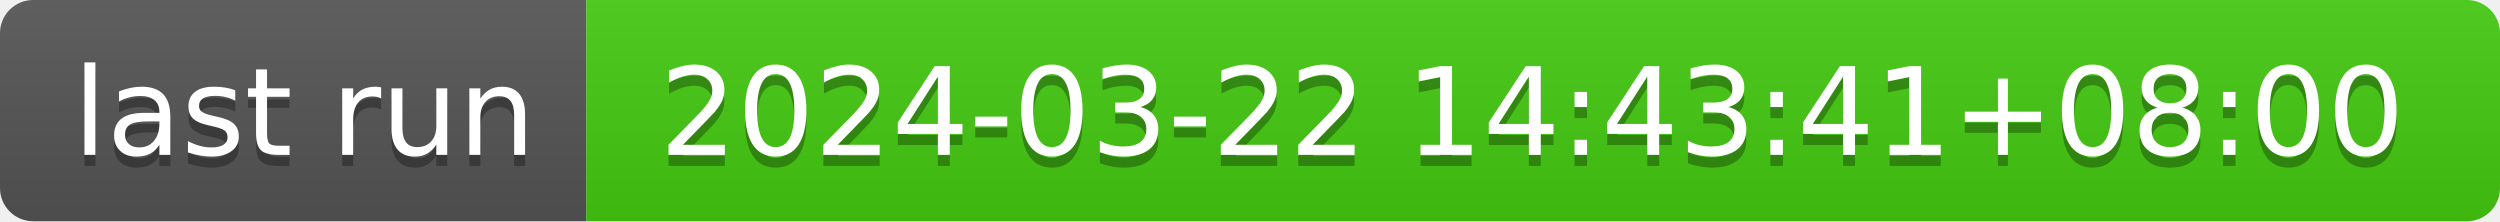
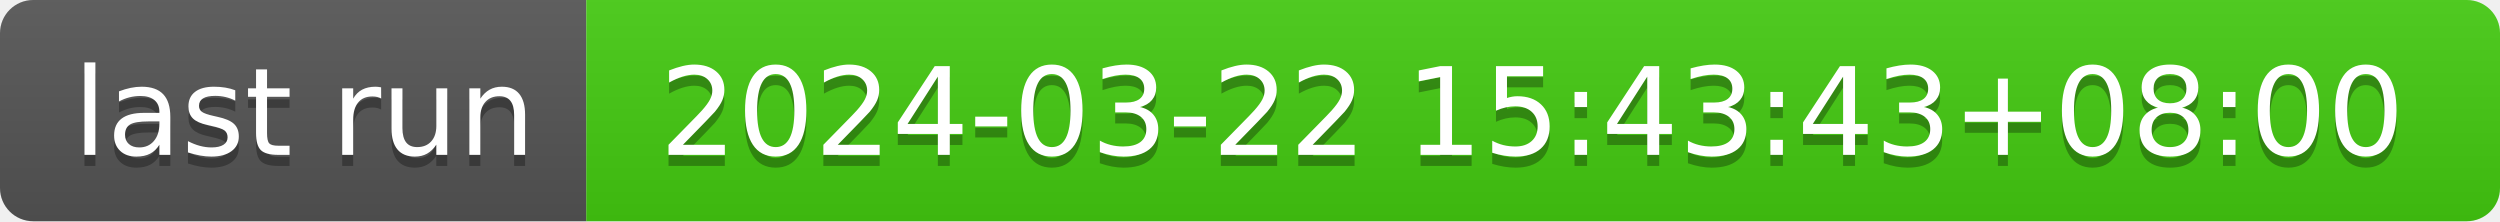
- <svg xmlns="http://www.w3.org/2000/svg" width="226" height="20" role="img" aria-label="last run: 2024-03-22 14:43:41+08:00">
+ <svg xmlns="http://www.w3.org/2000/svg" width="226" height="20" role="img" aria-label="last run: 2024-03-22 15:43:43+08:00">
  <linearGradient id="s" x2="0" y2="100%">
    <stop offset="0" stop-color="#bbb" stop-opacity=".1" />
    <stop offset="1" stop-opacity=".1" />
  </linearGradient>
  <clipPath id="r">
    <rect width="226" height="20" rx="3" fill="#fff" />
  </clipPath>
  <g clip-path="url(#r)">
    <rect width="53" height="20" fill="#555" />
    <rect x="53" width="173" height="20" fill="#4c1" />
    <rect width="226" height="20" fill="url(#s)" />
  </g>
  <g fill="#fff" text-anchor="middle" font-family="Verdana,Geneva,DejaVu Sans,sans-serif" text-rendering="geometricPrecision" font-size="110">
    <text aria-hidden="true" x="275" y="150" fill="#010101" fill-opacity=".3" transform="scale(.1)" textLength="430">last run</text>
    <text x="275" y="140" transform="scale(.1)" fill="#fff" textLength="430">last run</text>
-     <text aria-hidden="true" x="1385" y="150" fill="#010101" fill-opacity=".3" transform="scale(.1)" textLength="1630">2024-03-22 14:43:41+08:00</text>
-     <text x="1385" y="140" transform="scale(.1)" fill="#fff" textLength="1630">2024-03-22 14:43:41+08:00</text>
+     <text aria-hidden="true" x="1385" y="150" fill="#010101" fill-opacity=".3" transform="scale(.1)" textLength="1630">2024-03-22 15:43:43+08:00</text>
+     <text x="1385" y="140" transform="scale(.1)" fill="#fff" textLength="1630">2024-03-22 15:43:43+08:00</text>
  </g>
</svg>
